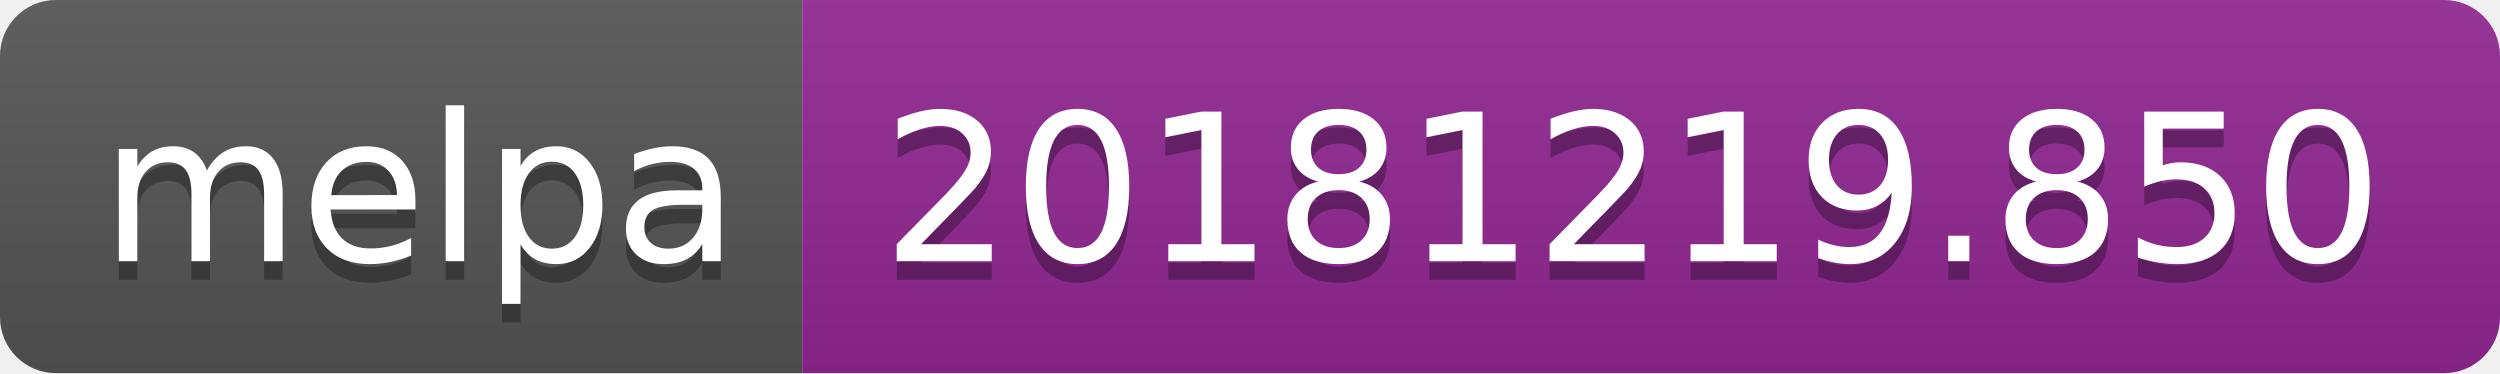
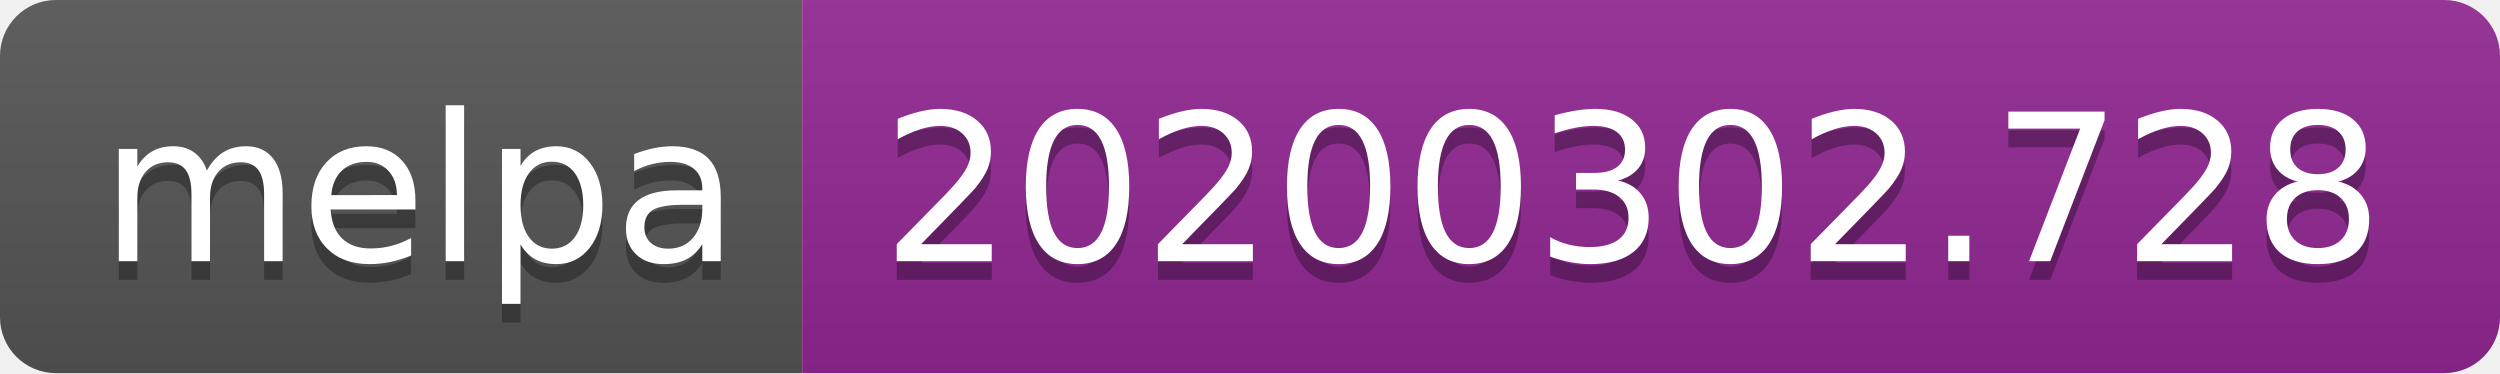
<svg xmlns="http://www.w3.org/2000/svg" width="134" height="20">
  <linearGradient id="b" x2="0" y2="100%">
    <stop offset="0" stop-color="#bbb" stop-opacity=".1" />
    <stop offset="1" stop-opacity=".1" />
  </linearGradient>
  <clipPath id="a">
    <rect width="134" height="20" rx="3" fill="#fff" />
  </clipPath>
  <g clip-path="url(#a)">
    <path fill="#555" d="M0 0h43v20H0z" />
    <path fill="#922793" d="M43 0h91v20H43z" />
    <path fill="url(#b)" d="M0 0h134v20H0z" />
  </g>
  <g fill="#fff" text-anchor="middle" font-family="DejaVu Sans,Verdana,Geneva,sans-serif" font-size="110">
    <text x="225" y="150" fill="#010101" fill-opacity=".3" transform="scale(.1)" textLength="330">melpa</text>
    <text x="225" y="140" transform="scale(.1)" textLength="330">melpa</text>
-     <text x="875" y="150" fill="#010101" fill-opacity=".3" transform="scale(.1)" textLength="810">20181219.850</text>
-     <text x="875" y="140" transform="scale(.1)" textLength="810">20181219.850</text>
+     <text x="875" y="150" fill="#010101" fill-opacity=".3" transform="scale(.1)" textLength="810">20200302.728</text>
+     <text x="875" y="140" transform="scale(.1)" textLength="810">20200302.728</text>
  </g>
</svg>
